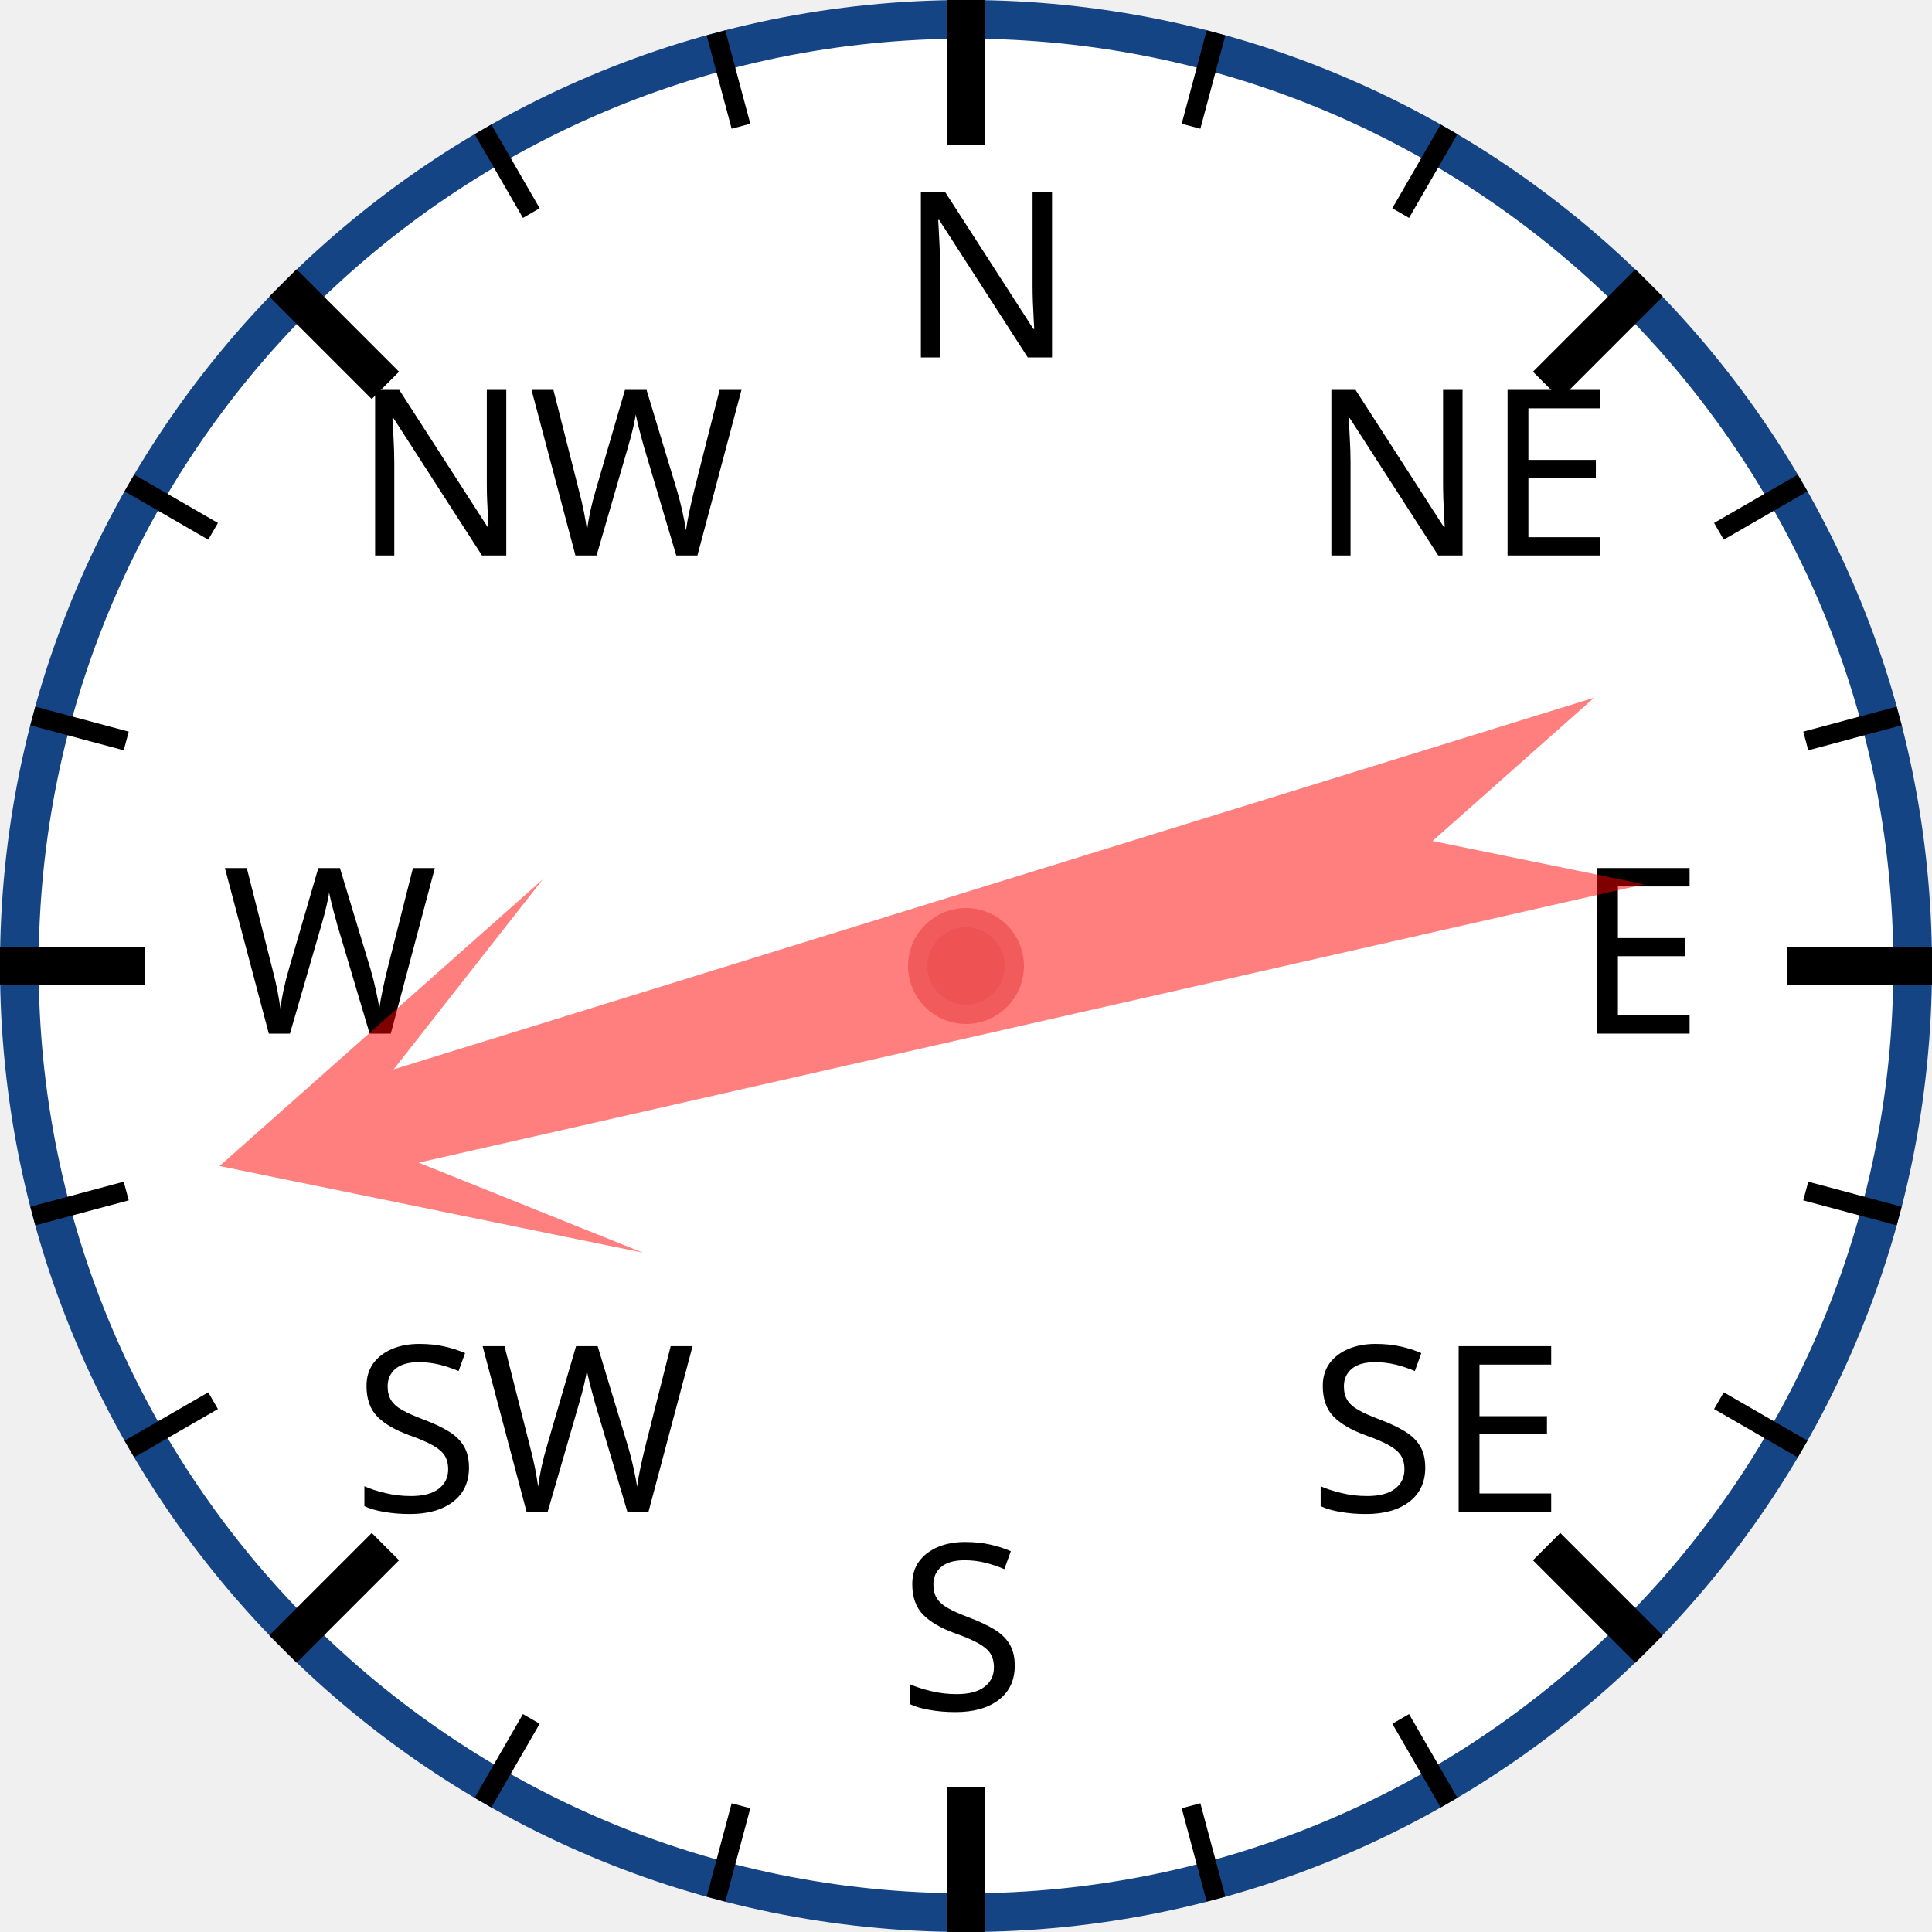
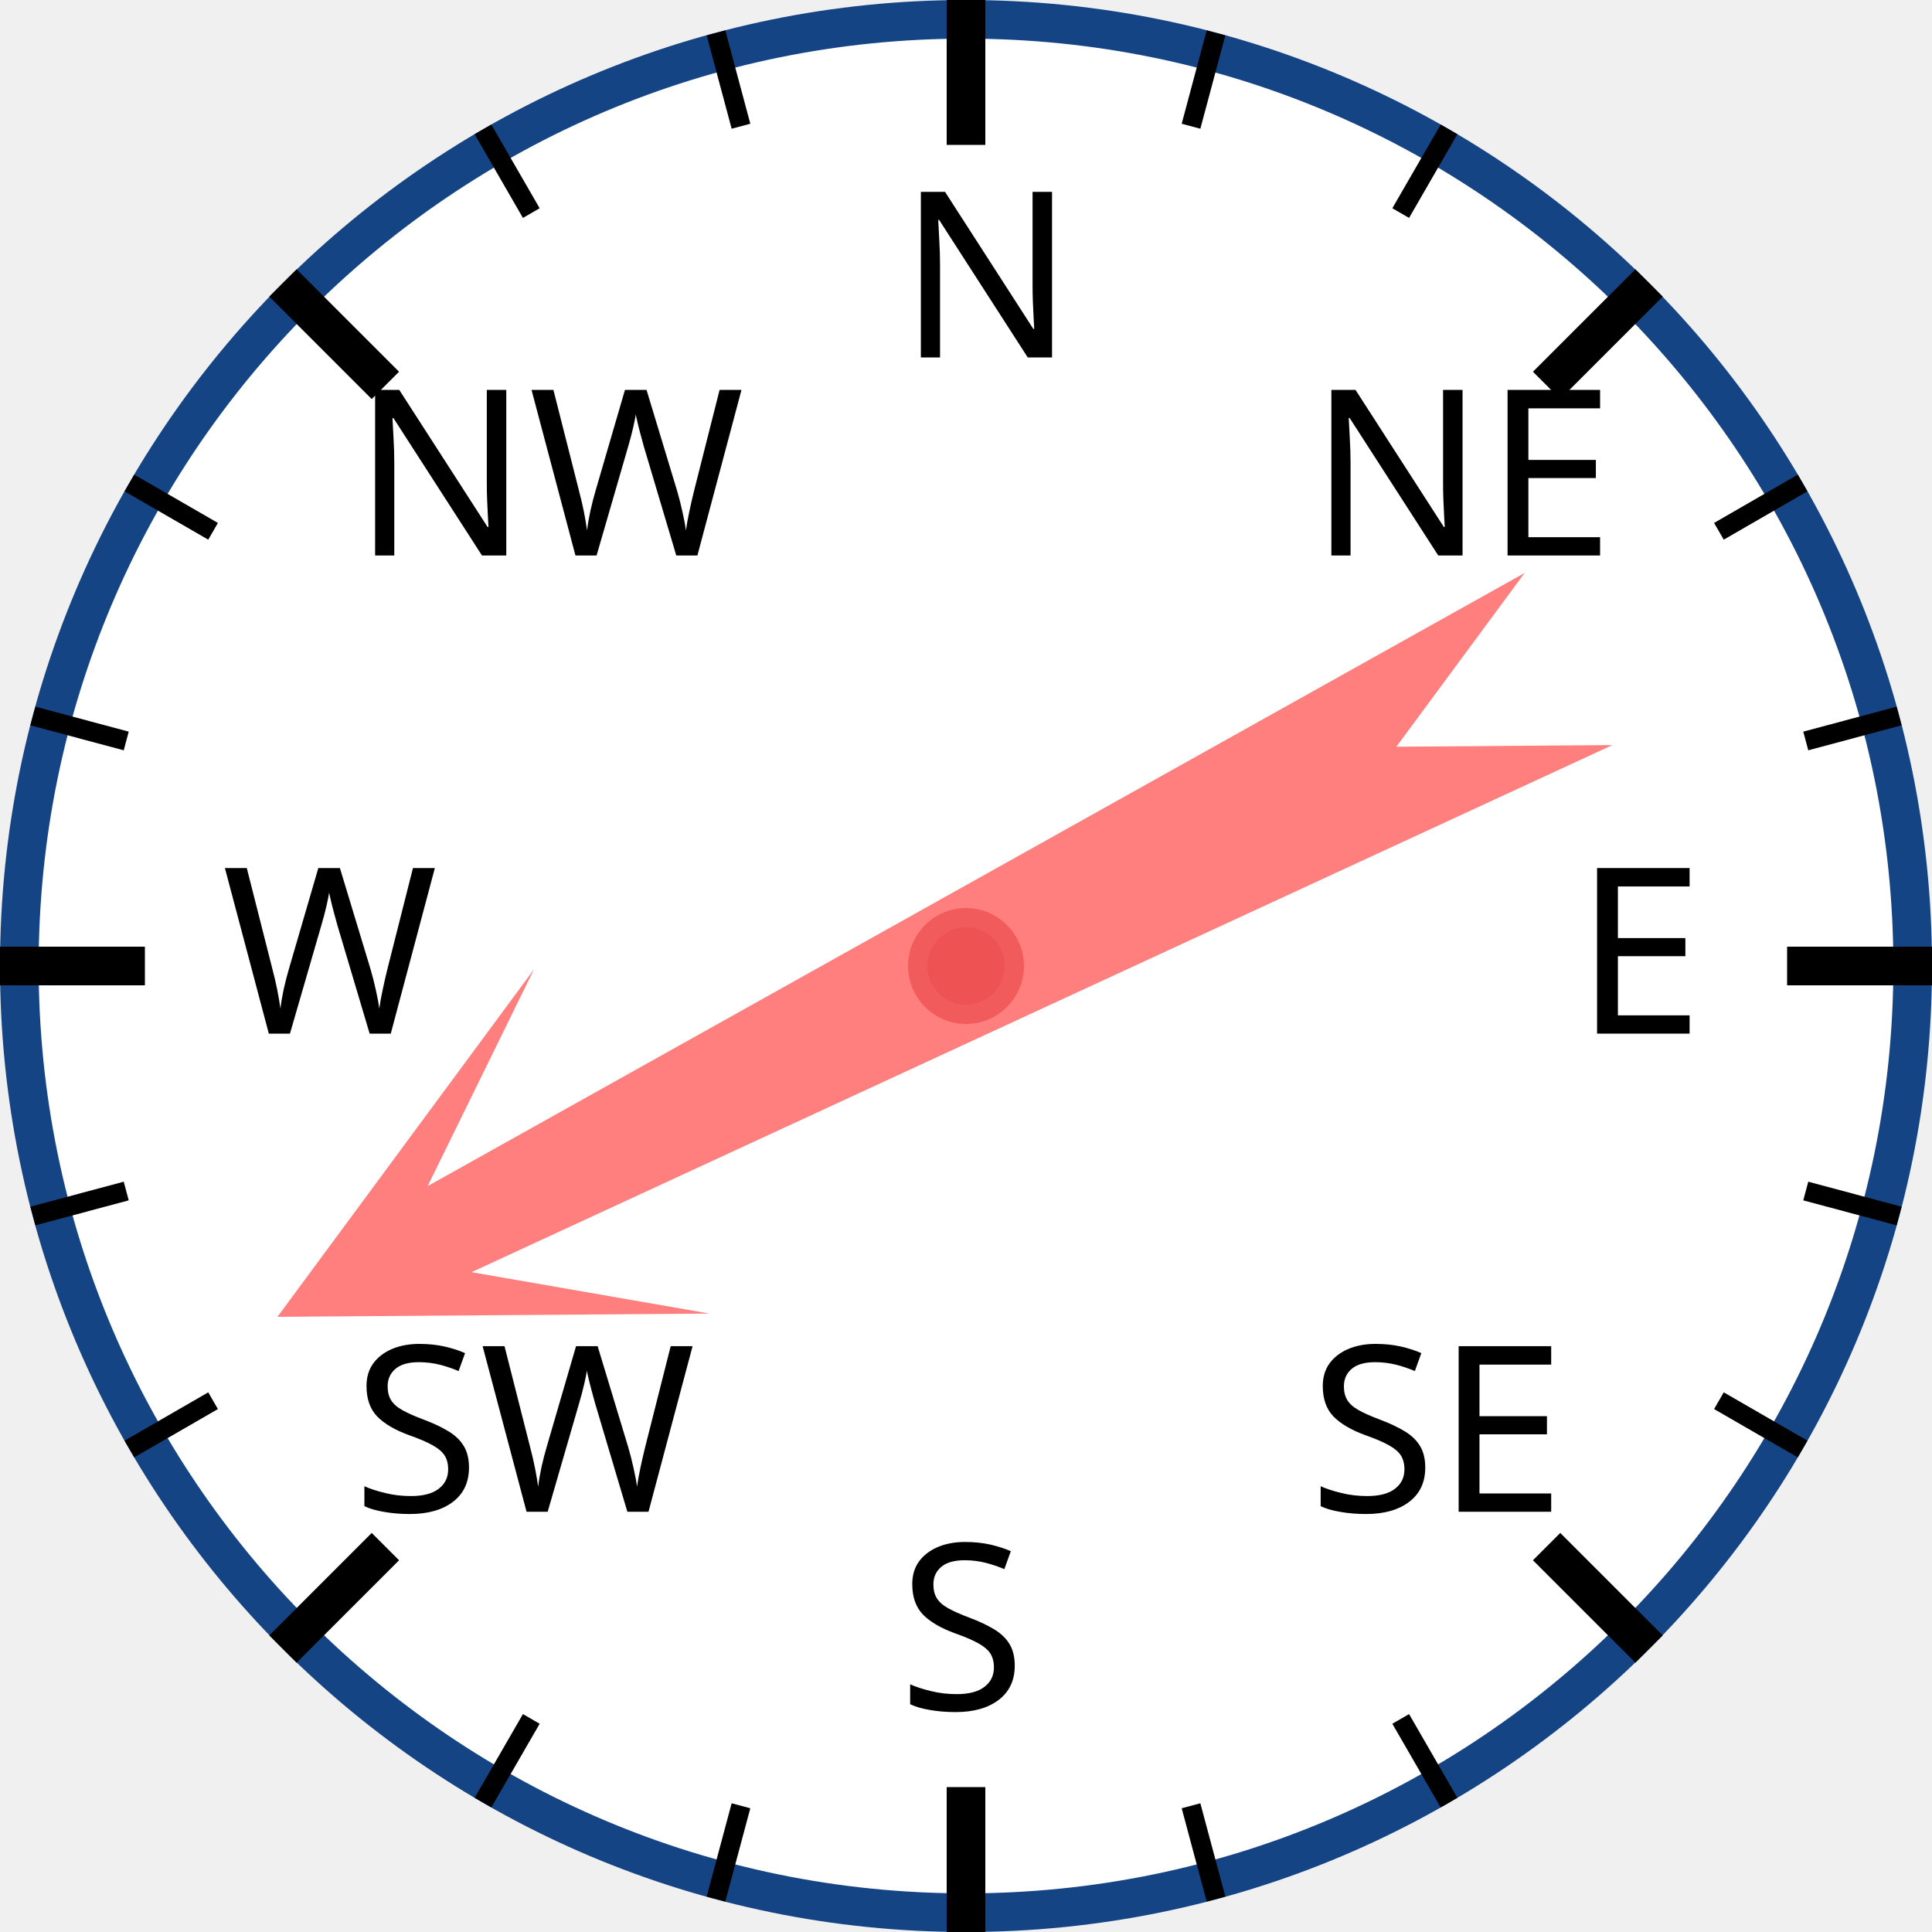
<svg xmlns="http://www.w3.org/2000/svg" width="120px" height="120px" viewBox="0 0 200 200">
  <circle cx="100" cy="100" r="98" style="fill: white; stroke: #154485; stroke-width: 4;" />
  <text x="93.0" y="37.0" style="font-family: sans-serif; font-size: 18pt;">N</text>
  <line x1="100.0" y1="0.0" x2="100.0" y2="15.0" style="stroke: black; stroke-width: 4;" />
  <line x1="74.118" y1="3.407" x2="76.706" y2="13.067" style="stroke: black; stroke-width: 2;" />
  <line x1="50" y1="13.397" x2="55" y2="22.058" style="stroke: black; stroke-width: 2;" />
  <text x="36.503" y="57.503" style="font-family: sans-serif; font-size: 18pt;">NW</text>
  <line x1="29.289" y1="29.289" x2="39.896" y2="39.896" style="stroke: black; stroke-width: 4;" />
  <line x1="13.397" y1="50" x2="22.058" y2="55" style="stroke: black; stroke-width: 2;" />
  <line x1="3.407" y1="74.118" x2="13.067" y2="76.706" style="stroke: black; stroke-width: 2;" />
  <text x="23.0" y="107.0" style="font-family: sans-serif; font-size: 18pt;">W</text>
  <line x1="0.0" y1="100.0" x2="15.0" y2="100.0" style="stroke: black; stroke-width: 4;" />
  <line x1="3.407" y1="125.882" x2="13.067" y2="123.294" style="stroke: black; stroke-width: 2;" />
  <line x1="13.397" y1="150" x2="22.058" y2="145" style="stroke: black; stroke-width: 2;" />
  <text x="36.503" y="156.497" style="font-family: sans-serif; font-size: 18pt;">SW</text>
  <line x1="29.289" y1="170.711" x2="39.896" y2="160.104" style="stroke: black; stroke-width: 4;" />
  <line x1="50" y1="186.603" x2="55" y2="177.942" style="stroke: black; stroke-width: 2;" />
  <line x1="74.118" y1="196.593" x2="76.706" y2="186.933" style="stroke: black; stroke-width: 2;" />
  <text x="93" y="177.0" style="font-family: sans-serif; font-size: 18pt;">S</text>
  <line x1="100" y1="200.0" x2="100" y2="185.0" style="stroke: black; stroke-width: 4;" />
  <line x1="125.882" y1="196.593" x2="123.294" y2="186.933" style="stroke: black; stroke-width: 2;" />
  <line x1="150.0" y1="186.603" x2="145.0" y2="177.942" style="stroke: black; stroke-width: 2;" />
  <text x="135.497" y="156.497" style="font-family: sans-serif; font-size: 18pt;">SE</text>
  <line x1="170.711" y1="170.711" x2="160.104" y2="160.104" style="stroke: black; stroke-width: 4;" />
  <line x1="186.603" y1="150" x2="177.942" y2="145" style="stroke: black; stroke-width: 2;" />
  <line x1="196.593" y1="125.882" x2="186.933" y2="123.294" style="stroke: black; stroke-width: 2;" />
  <text x="163.0" y="107" style="font-family: sans-serif; font-size: 18pt;">E</text>
  <line x1="200.0" y1="100" x2="185.0" y2="100" style="stroke: black; stroke-width: 4;" />
  <line x1="196.593" y1="74.118" x2="186.933" y2="76.706" style="stroke: black; stroke-width: 2;" />
  <line x1="186.603" y1="50" x2="177.942" y2="55" style="stroke: black; stroke-width: 2;" />
  <text x="135.497" y="57.503" style="font-family: sans-serif; font-size: 18pt;">NE</text>
  <line x1="170.711" y1="29.289" x2="160.104" y2="39.896" style="stroke: black; stroke-width: 4;" />
  <line x1="150" y1="13.397" x2="145" y2="22.058" style="stroke: black; stroke-width: 2;" />
  <line x1="125.882" y1="3.407" x2="123.294" y2="13.067" style="stroke: black; stroke-width: 2;" />
-   <polygon points="100 20 120 60 105 40 110 170 100 150 90 170 95 40 80 60" style="fill: red; fill-opacity: 0.5;" transform="rotate(255,100,100)" />
+   <polygon points="100 20 120 60 105 40 110 170 100 150 90 170 95 40 80 60" style="fill: red; fill-opacity: 0.5;" transform="rotate(243,100,100)" />
  <circle cx="100" cy="100" r="5" style="fill: #EE5252; stroke: #F25B5B; stroke-width: 2;" />
</svg>
